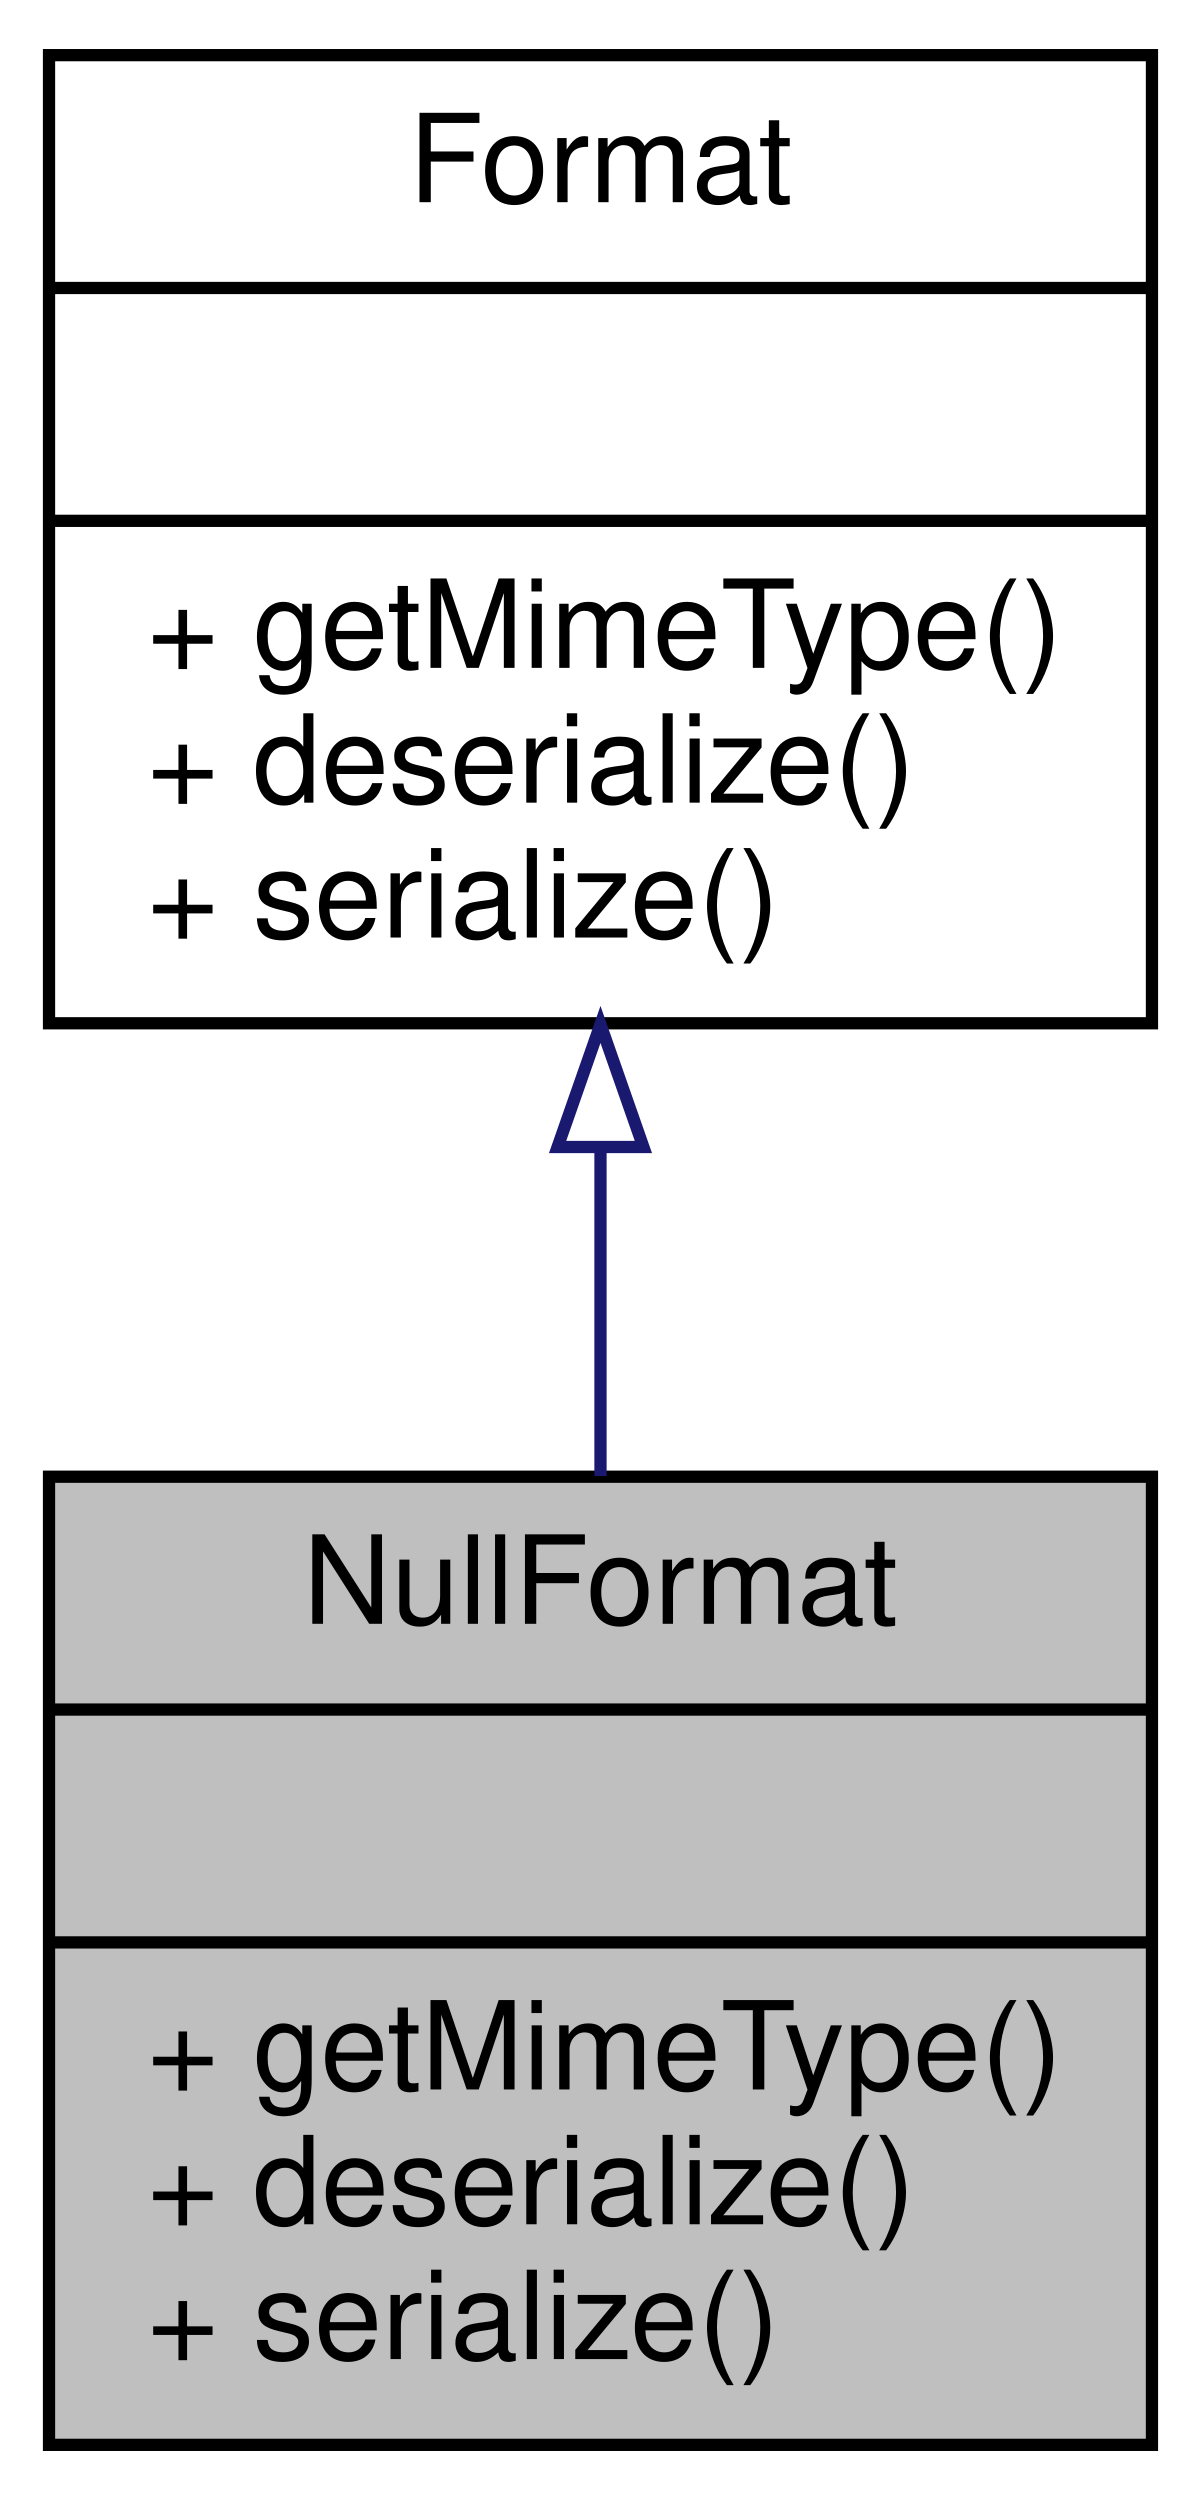
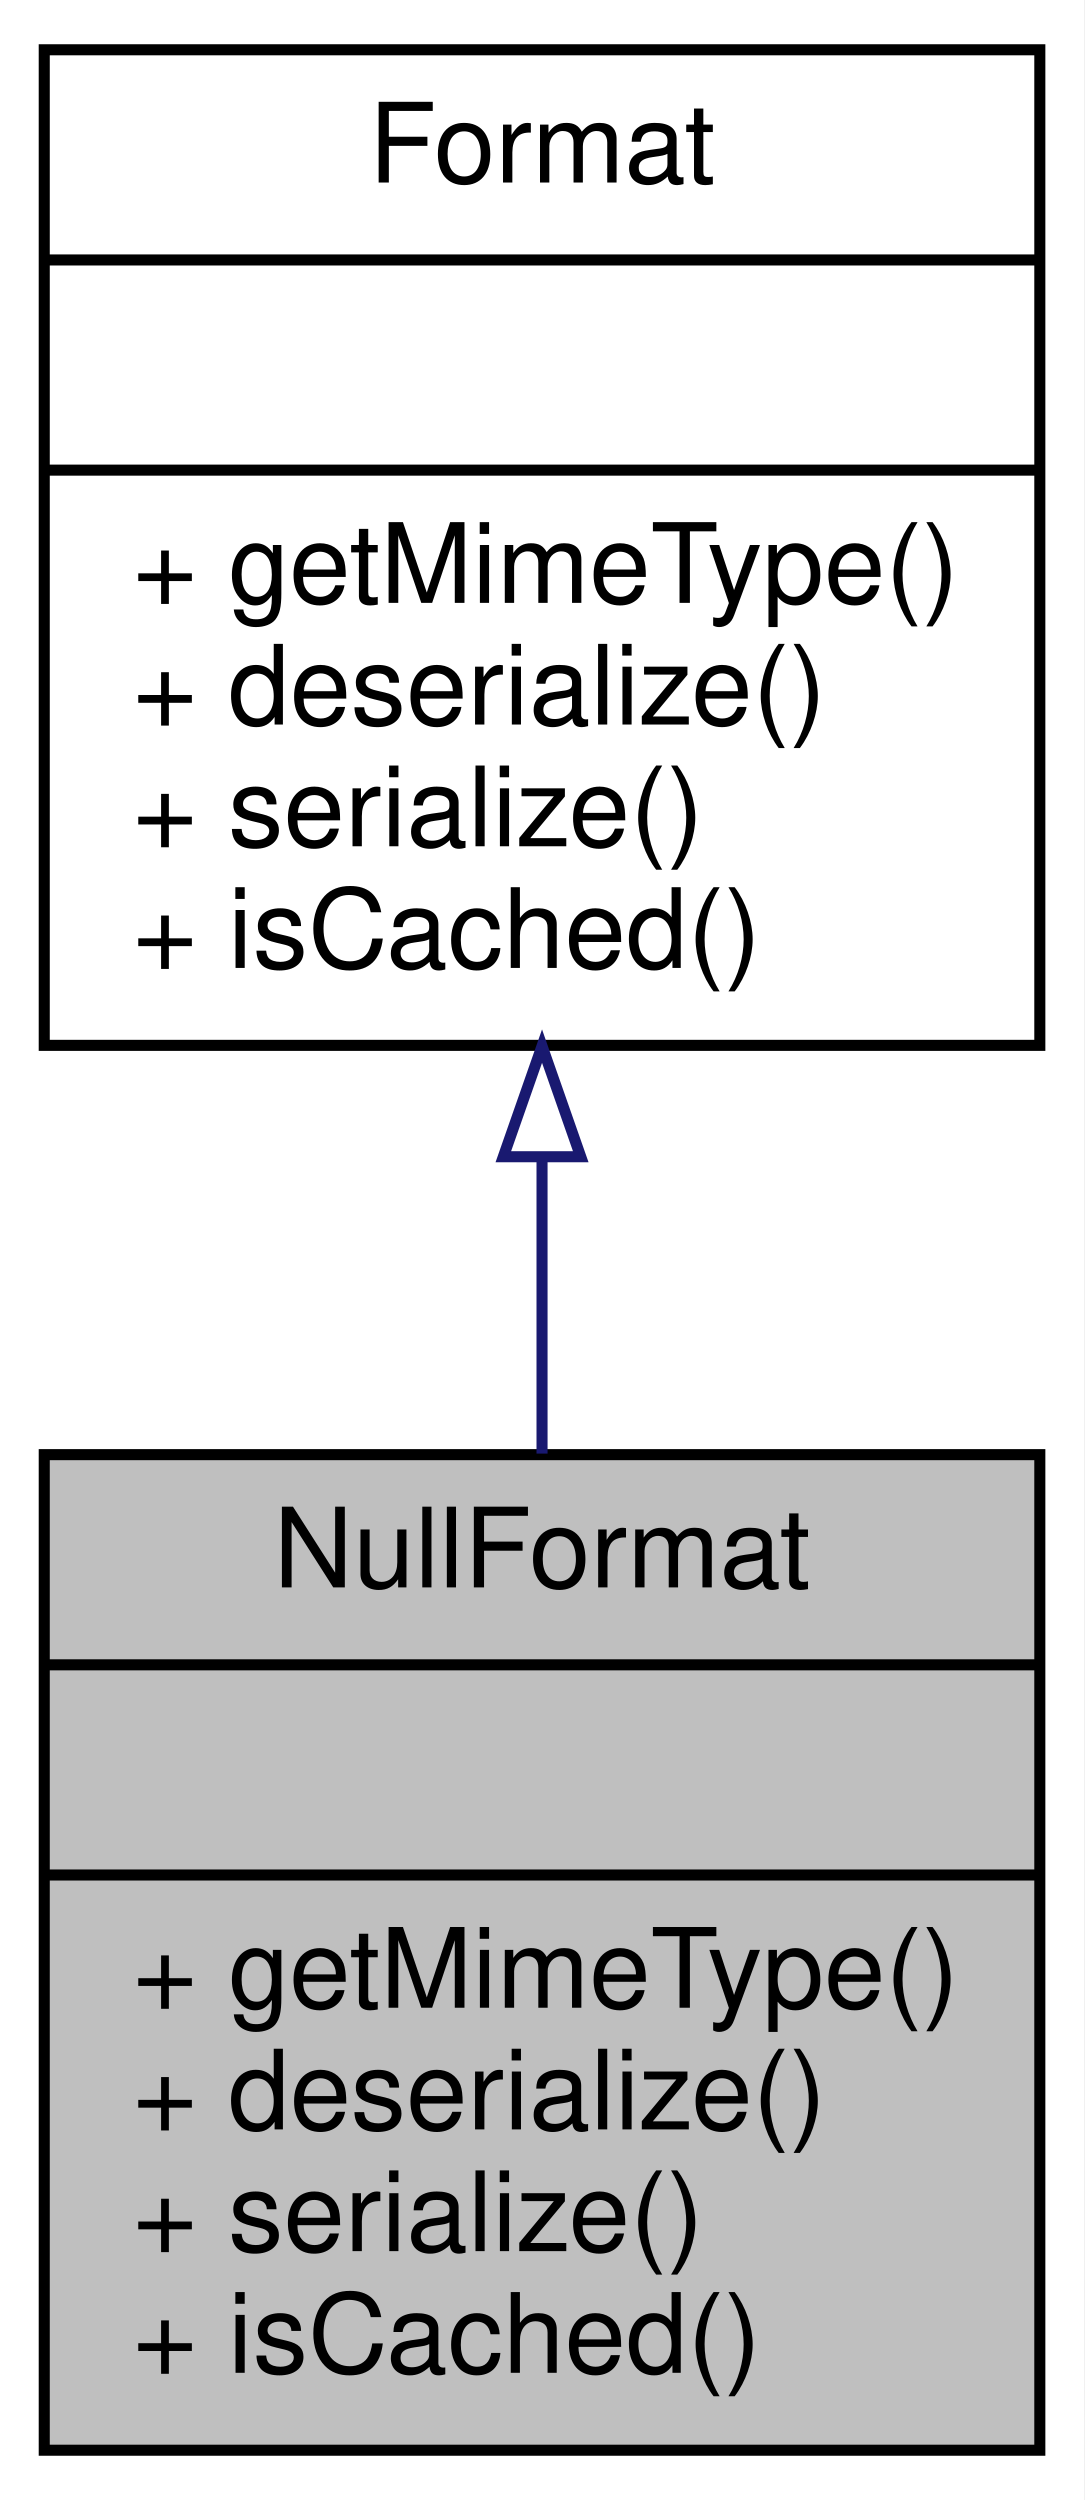
- <svg xmlns="http://www.w3.org/2000/svg" xmlns:xlink="http://www.w3.org/1999/xlink" width="98pt" height="204pt" viewBox="0.00 0.00 98.00 204.00">
-   <g id="graph0" class="graph" transform="scale(1 1) rotate(0) translate(4 200)">
-     <polygon fill="white" stroke="none" points="-4,4 -4,-200 94,-200 94,4 -4,4" />
+ <svg xmlns="http://www.w3.org/2000/svg" xmlns:xlink="http://www.w3.org/1999/xlink" width="98pt" height="226pt" viewBox="0.00 0.00 98.00 226.00">
+   <g id="graph0" class="graph" transform="scale(1 1) rotate(0) translate(4 222)">
+     <polygon fill="white" stroke="none" points="-4,4 -4,-222 94,-222 94,4 -4,4" />
    <g id="node1" class="node">
-       <polygon fill="#bfbfbf" stroke="black" points="0,-0.5 0,-79.5 90,-79.5 90,-0.5 0,-0.5" />
-       <text text-anchor="middle" x="45" y="-67.5" font-family="Helvetica,sans-Serif" font-size="10.00">NullFormat</text>
-       <polyline fill="none" stroke="black" points="0,-60.5 90,-60.5 " />
-       <text text-anchor="middle" x="45" y="-48.5" font-family="Helvetica,sans-Serif" font-size="10.00"> </text>
-       <polyline fill="none" stroke="black" points="0,-41.5 90,-41.5 " />
-       <text text-anchor="start" x="8" y="-29.5" font-family="Helvetica,sans-Serif" font-size="10.00">+ getMimeType()</text>
-       <text text-anchor="start" x="8" y="-18.5" font-family="Helvetica,sans-Serif" font-size="10.00">+ deserialize()</text>
-       <text text-anchor="start" x="8" y="-7.5" font-family="Helvetica,sans-Serif" font-size="10.00">+ serialize()</text>
+       <polygon fill="#bfbfbf" stroke="black" points="0,-0.5 0,-90.5 90,-90.5 90,-0.5 0,-0.5" />
+       <text text-anchor="middle" x="45" y="-78.5" font-family="Helvetica,sans-Serif" font-size="10.00">NullFormat</text>
+       <polyline fill="none" stroke="black" points="0,-71.5 90,-71.5 " />
+       <text text-anchor="middle" x="45" y="-59.5" font-family="Helvetica,sans-Serif" font-size="10.00"> </text>
+       <polyline fill="none" stroke="black" points="0,-52.5 90,-52.5 " />
+       <text text-anchor="start" x="8" y="-40.5" font-family="Helvetica,sans-Serif" font-size="10.00">+ getMimeType()</text>
+       <text text-anchor="start" x="8" y="-29.5" font-family="Helvetica,sans-Serif" font-size="10.00">+ deserialize()</text>
+       <text text-anchor="start" x="8" y="-18.5" font-family="Helvetica,sans-Serif" font-size="10.00">+ serialize()</text>
+       <text text-anchor="start" x="8" y="-7.5" font-family="Helvetica,sans-Serif" font-size="10.00">+ isCached()</text>
    </g>
    <g id="node2" class="node">
      <g id="a_node2">
        <a xlink:href="interfacewcmf_1_1lib_1_1presentation_1_1format_1_1_format.html" target="_top" xlink:title="Format defines the interface for all format classes. ">
-           <polygon fill="white" stroke="black" points="0,-116.5 0,-195.5 90,-195.5 90,-116.5 0,-116.5" />
-           <text text-anchor="middle" x="45" y="-183.5" font-family="Helvetica,sans-Serif" font-size="10.00">Format</text>
-           <polyline fill="none" stroke="black" points="0,-176.5 90,-176.5 " />
-           <text text-anchor="middle" x="45" y="-164.5" font-family="Helvetica,sans-Serif" font-size="10.00"> </text>
-           <polyline fill="none" stroke="black" points="0,-157.5 90,-157.5 " />
-           <text text-anchor="start" x="8" y="-145.5" font-family="Helvetica,sans-Serif" font-size="10.00">+ getMimeType()</text>
-           <text text-anchor="start" x="8" y="-134.5" font-family="Helvetica,sans-Serif" font-size="10.00">+ deserialize()</text>
-           <text text-anchor="start" x="8" y="-123.5" font-family="Helvetica,sans-Serif" font-size="10.00">+ serialize()</text>
+           <polygon fill="white" stroke="black" points="0,-127.5 0,-217.5 90,-217.5 90,-127.5 0,-127.5" />
+           <text text-anchor="middle" x="45" y="-205.5" font-family="Helvetica,sans-Serif" font-size="10.00">Format</text>
+           <polyline fill="none" stroke="black" points="0,-198.5 90,-198.5 " />
+           <text text-anchor="middle" x="45" y="-186.5" font-family="Helvetica,sans-Serif" font-size="10.00"> </text>
+           <polyline fill="none" stroke="black" points="0,-179.5 90,-179.5 " />
+           <text text-anchor="start" x="8" y="-167.5" font-family="Helvetica,sans-Serif" font-size="10.00">+ getMimeType()</text>
+           <text text-anchor="start" x="8" y="-156.5" font-family="Helvetica,sans-Serif" font-size="10.00">+ deserialize()</text>
+           <text text-anchor="start" x="8" y="-145.5" font-family="Helvetica,sans-Serif" font-size="10.00">+ serialize()</text>
+           <text text-anchor="start" x="8" y="-134.5" font-family="Helvetica,sans-Serif" font-size="10.00">+ isCached()</text>
        </a>
      </g>
    </g>
    <g id="edge1" class="edge">
-       <path fill="none" stroke="midnightblue" d="M45,-106.146C45,-97.256 45,-88.096 45,-79.555" />
-       <polygon fill="none" stroke="midnightblue" points="41.5,-106.405 45,-116.405 48.5,-106.405 41.5,-106.405" />
+       <path fill="none" stroke="midnightblue" d="M45,-117.157C45,-108.282 45,-99.183 45,-90.594" />
+       <polygon fill="none" stroke="midnightblue" points="41.5,-117.43 45,-127.43 48.5,-117.43 41.5,-117.43" />
    </g>
  </g>
</svg>
